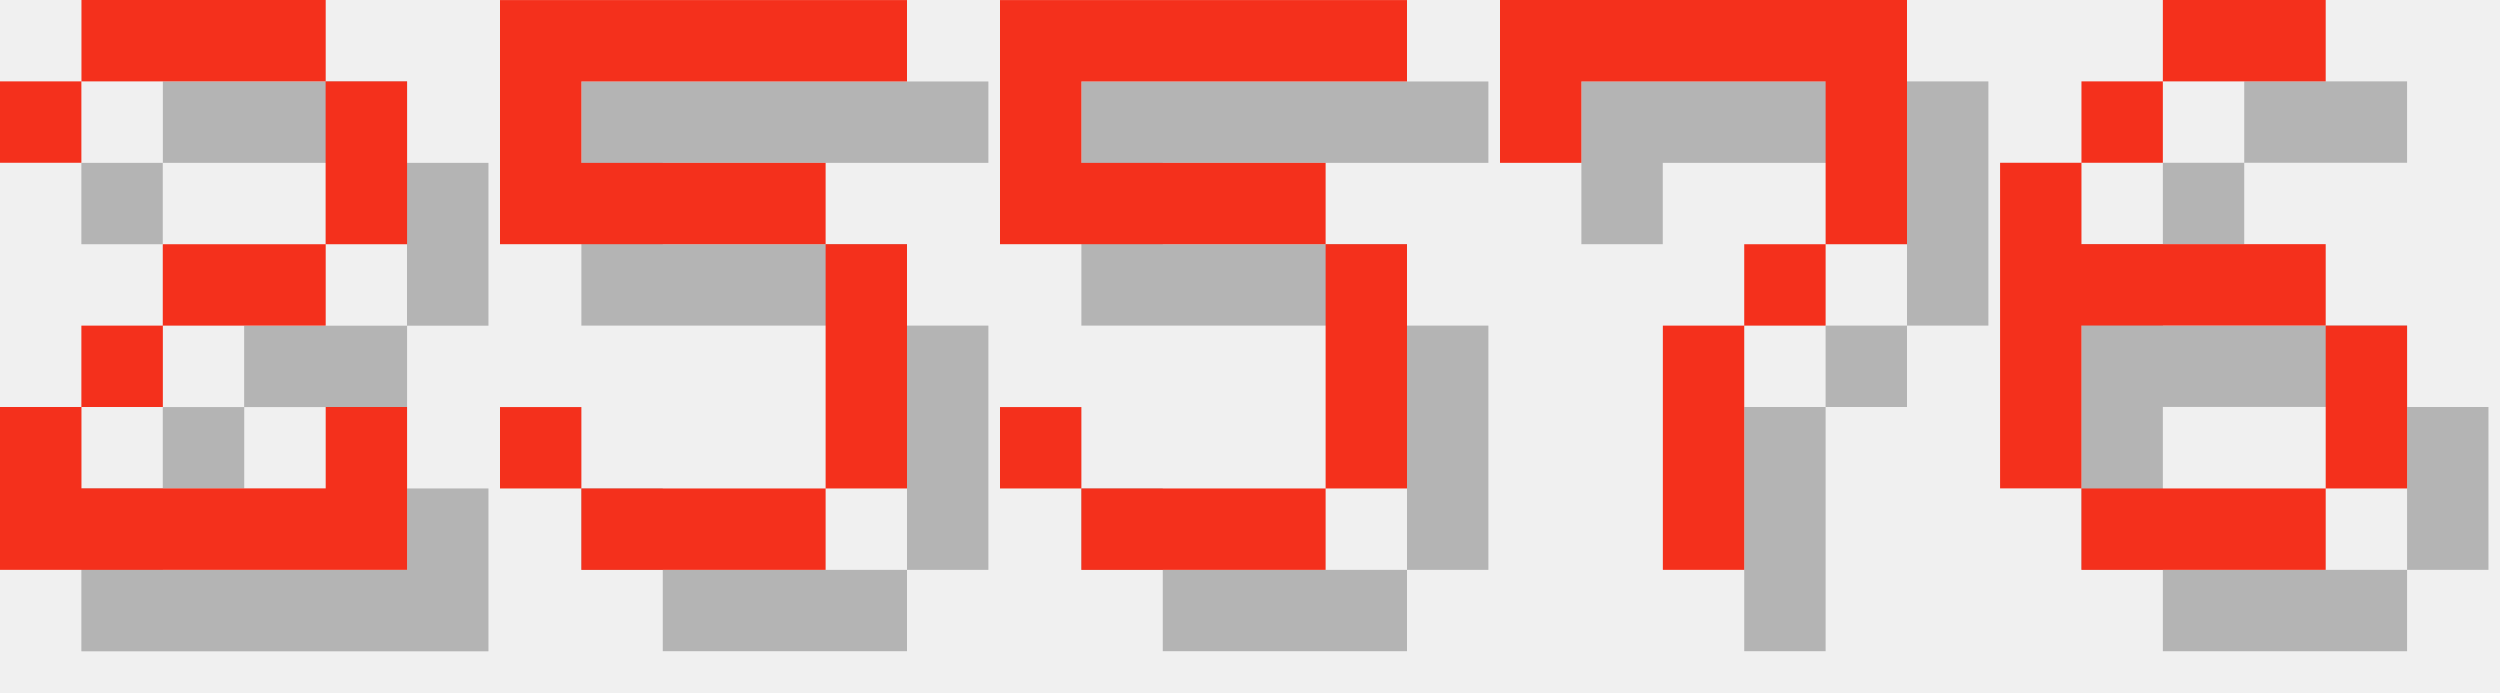
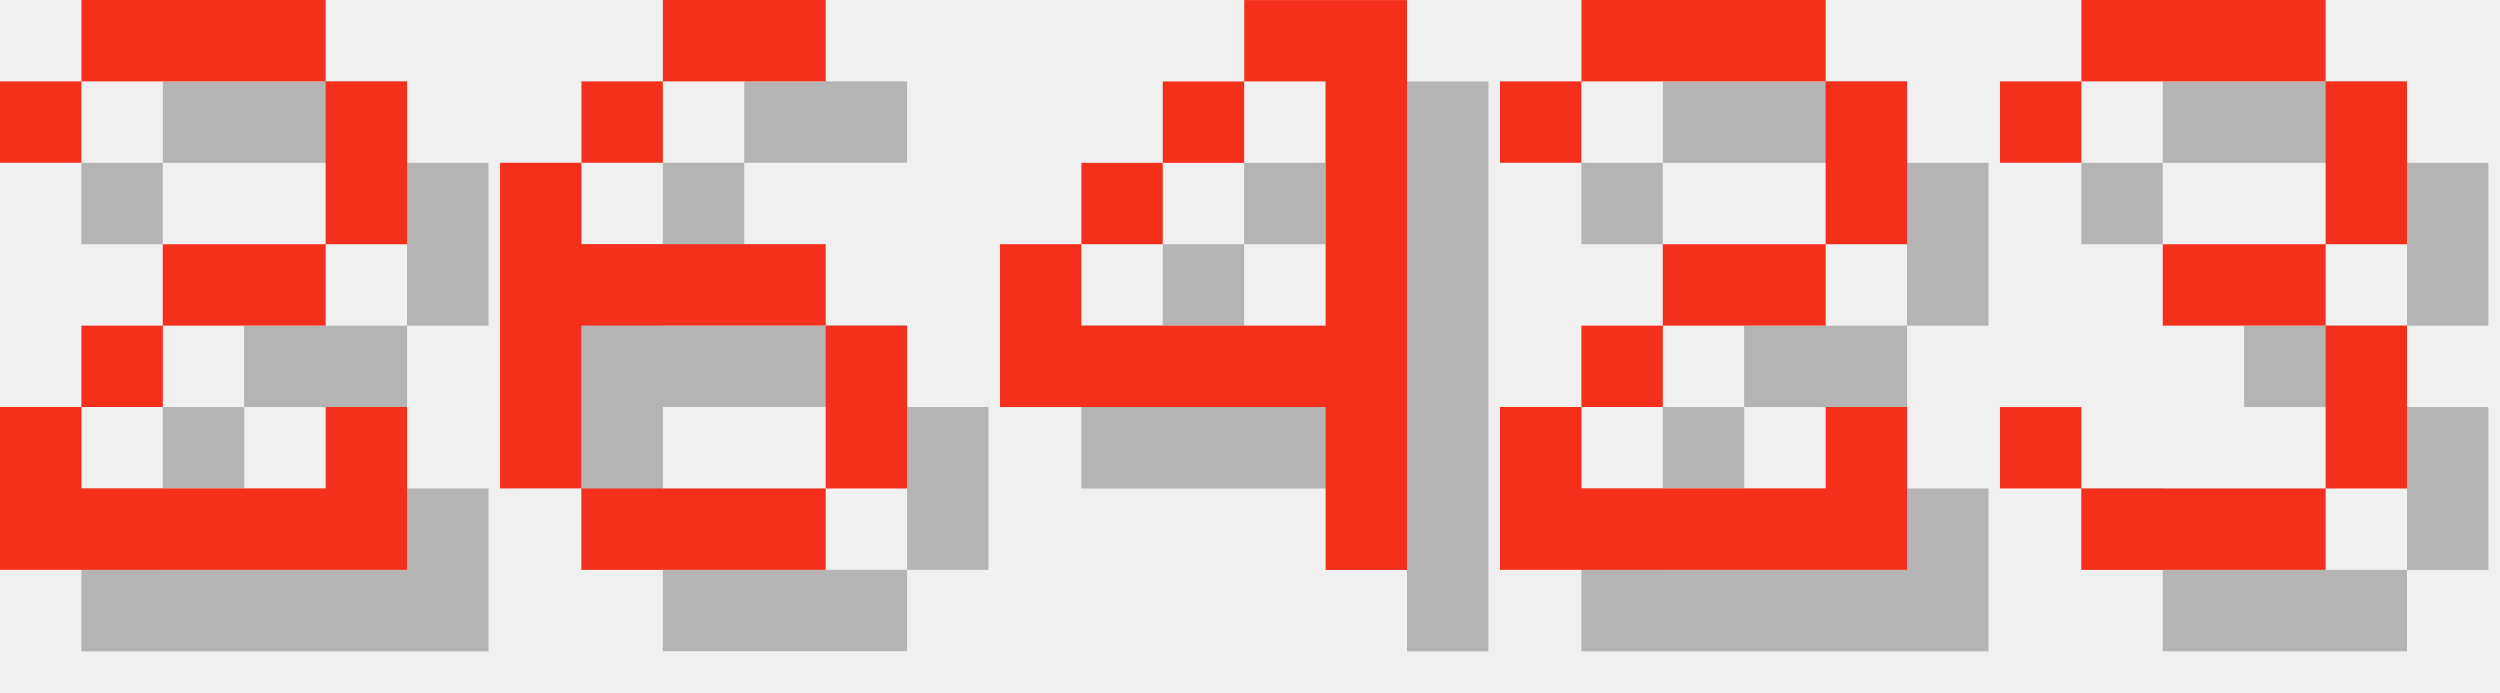
<svg xmlns="http://www.w3.org/2000/svg" version="1.1" width="130.0" height="36">
  <style>
        .text-foreground {
            fill: #F4301C;
        }
        .text-shadow {
            fill: #000000;
            fill-opacity: 0.25;
        }
    </style>
  <g class="digit" id="digit_2" transform="translate(0.0, 0), scale(4)">
    <path id="digit_2_shadow" class="text-shadow" d="m1.058 2.117v1.058h1.058v-1.058h3.175v2.117h-2.117v1.058h-1.058v1.058h-1.058v2.117h5.292v-2.117h-1.058v1.058h-3.175v-1.058h1.058v-1.058h2.117v-1.058h1.058v-2.117h-1.058v-1.058h-3.175v1.058h-1.058z" fill-opacity=".5" style="paint-order:stroke fill markers" />
    <path id="digit_2_fg" class="text-foreground" d="m0 1.058v1.058h1.058v-1.058h3.175v2.117h-2.117v1.058h-1.058v1.058h-1.058v2.117h5.292v-2.117h-1.058v1.058h-3.175v-1.058h1.058v-1.058h2.117v-1.058h1.058v-2.117h-1.058v-1.058h-3.175v1.058h-1.058z" fill="#fff" style="paint-order:stroke fill markers" />
  </g>
-   <g class="digit" id="digit_5" transform="translate(26.0, 0), scale(4)">
-     <path id="digit_5_shadow" class="text-shadow" d="m1.058 1.058v3.175h4.233v3.175h-3.175v-1.058h-1.058v1.058h1.058v1.058h3.175v-1.058h1.058v-3.175h-1.058v-1.058h-3.175v-1.058h4.233v-1.058h-5.292z" fill-opacity=".5" style="paint-order:stroke fill markers" />
-     <path id="digit_5_fg" class="text-foreground" d="m0 0v3.175h4.233v3.175h-3.175v-1.058h-1.058v1.058h1.058v1.058h3.175v-1.058h1.058v-3.175h-1.058v-1.058h-3.175v-1.058h4.233v-1.058h-5.292z" fill="#fff" style="paint-order:stroke fill markers" />
-   </g>
-   <g class="digit" id="digit_5" transform="translate(52.0, 0), scale(4)">
-     <path id="digit_5_shadow" class="text-shadow" d="m1.058 1.058v3.175h4.233v3.175h-3.175v-1.058h-1.058v1.058h1.058v1.058h3.175v-1.058h1.058v-3.175h-1.058v-1.058h-3.175v-1.058h4.233v-1.058h-5.292z" fill-opacity=".5" style="paint-order:stroke fill markers" />
-     <path id="digit_5_fg" class="text-foreground" d="m0 0v3.175h4.233v3.175h-3.175v-1.058h-1.058v1.058h1.058v1.058h3.175v-1.058h1.058v-3.175h-1.058v-1.058h-3.175v-1.058h4.233v-1.058h-5.292z" fill="#fff" style="paint-order:stroke fill markers" />
-   </g>
-   <g class="digit" id="digit_7" transform="translate(78.0, 0), scale(4)">
-     <path id="digit_7_shadow" class="text-shadow" d="m1.058 1.058 2e-6 2.117h1.058v-1.058h3.175v1.058l2e-7 1.058h-1.058v1.058h-1.058l4e-7 3.175 1.058 1e-7v-3.175h1.058v-1.058h1.058l5e-7 -1.058v-2.117z" fill-opacity=".5" style="paint-order:stroke fill markers" />
-     <path id="digit_7_fg" class="text-foreground" d="m0 0 2e-6 2.117h1.058v-1.058h3.175v1.058l2e-7 1.058h-1.058v1.058h-1.058l4e-7 3.175 1.058 1e-7v-3.175h1.058v-1.058h1.058l5e-7 -1.058v-2.117z" fill="#fff" style="paint-order:stroke fill markers" />
-   </g>
-   <g class="digit" id="digit_6" transform="translate(104.0, 0), scale(4)">
+   <g class="digit" id="digit_6" transform="translate(26.0, 0), scale(4)">
    <path id="digit_6_shadow" class="text-shadow" d="m3.175 1.058v1.058h2.117v-1.058h-2.117zm0 1.058h-1.058v1.058h1.058v-1.058zm-1.058 1.058h-1.058v4.233h1.058v-2.117h3.175v-1.058h-3.175v-1.058zm3.175 2.117v2.117h1.058v-2.117h-1.058zm0 2.117h-3.175v1.058h3.175v-1.058z" fill-opacity=".5" style="paint-order:stroke fill markers" />
    <path id="digit_6_fg" class="text-foreground" d="m2.117 0v1.058h2.117v-1.058h-2.117zm0 1.058h-1.058v1.058h1.058v-1.058zm-1.058 1.058h-1.058v4.233h1.058v-2.117h3.175v-1.058h-3.175v-1.058zm3.175 2.117v2.117h1.058v-2.117h-1.058zm0 2.117h-3.175v1.058h3.175v-1.058z" fill="#fff" style="paint-order:stroke fill markers" />
  </g>
+   <g class="digit" id="digit_4" transform="translate(52.0, 0), scale(4)">
+     <path id="digit_4_shadow" class="text-shadow" d="m4.233 1.058v1.058h1.058v3.175h-3.175v-1.058h-1.058v2.117h4.233v2.117h1.058v-7.408h-2.117zm-2.117 3.175h1.058v-1.058h-1.058v1.058zm1.058-1.058h1.058v-1.058h-1.058v1.058z" fill-opacity=".5" style="paint-order:stroke fill markers" />
+     <path id="digit_4_fg" class="text-foreground" d="m3.175 0v1.058h1.058v3.175h-3.175v-1.058h-1.058v2.117h4.233v2.117h1.058v-7.408h-2.117zm-2.117 3.175h1.058v-1.058h-1.058v1.058zm1.058-1.058h1.058v-1.058h-1.058v1.058z" fill="#fff" style="paint-order:stroke fill markers" />
+   </g>
+   <g class="digit" id="digit_2" transform="translate(78.0, 0), scale(4)">
+     <path id="digit_2_shadow" class="text-shadow" d="m1.058 2.117v1.058h1.058v-1.058h3.175v2.117h-2.117v1.058h-1.058v1.058h-1.058v2.117h5.292v-2.117h-1.058v1.058h-3.175v-1.058h1.058v-1.058h2.117v-1.058h1.058v-2.117h-1.058v-1.058h-3.175v1.058h-1.058z" fill-opacity=".5" style="paint-order:stroke fill markers" />
+     <path id="digit_2_fg" class="text-foreground" d="m0 1.058v1.058h1.058v-1.058h3.175v2.117h-2.117v1.058h-1.058v1.058h-1.058v2.117h5.292v-2.117h-1.058v1.058h-3.175v-1.058h1.058v-1.058h2.117v-1.058h1.058v-2.117h-1.058v-1.058h-3.175v1.058h-1.058z" fill="#fff" style="paint-order:stroke fill markers" />
+   </g>
+   <g class="digit" id="digit_3" transform="translate(104.0, 0), scale(4)">
+     <path id="digit_3_shadow" class="text-shadow" d="m1.058 2.117v1.058h1.058v-1.058h3.175v2.117h-2.117v1.058h2.117v2.117h-3.175v-1.058h-1.058v1.058h1.058v1.058h3.175v-1.058h1.058v-2.117h-1.058v-1.058h1.058v-2.117h-1.058v-1.058h-3.175v1.058h-1.058z" fill-opacity=".5" style="paint-order:stroke fill markers" />
+     <path id="digit_3_fg" class="text-foreground" d="m0 1.058v1.058h1.058v-1.058h3.175v2.117h-2.117v1.058h2.117v2.117h-3.175v-1.058h-1.058v1.058h1.058v1.058h3.175v-1.058h1.058v-2.117h-1.058v-1.058h1.058v-2.117h-1.058v-1.058h-3.175v1.058h-1.058z" fill="#fff" style="paint-order:stroke fill markers" />
+   </g>
</svg>
